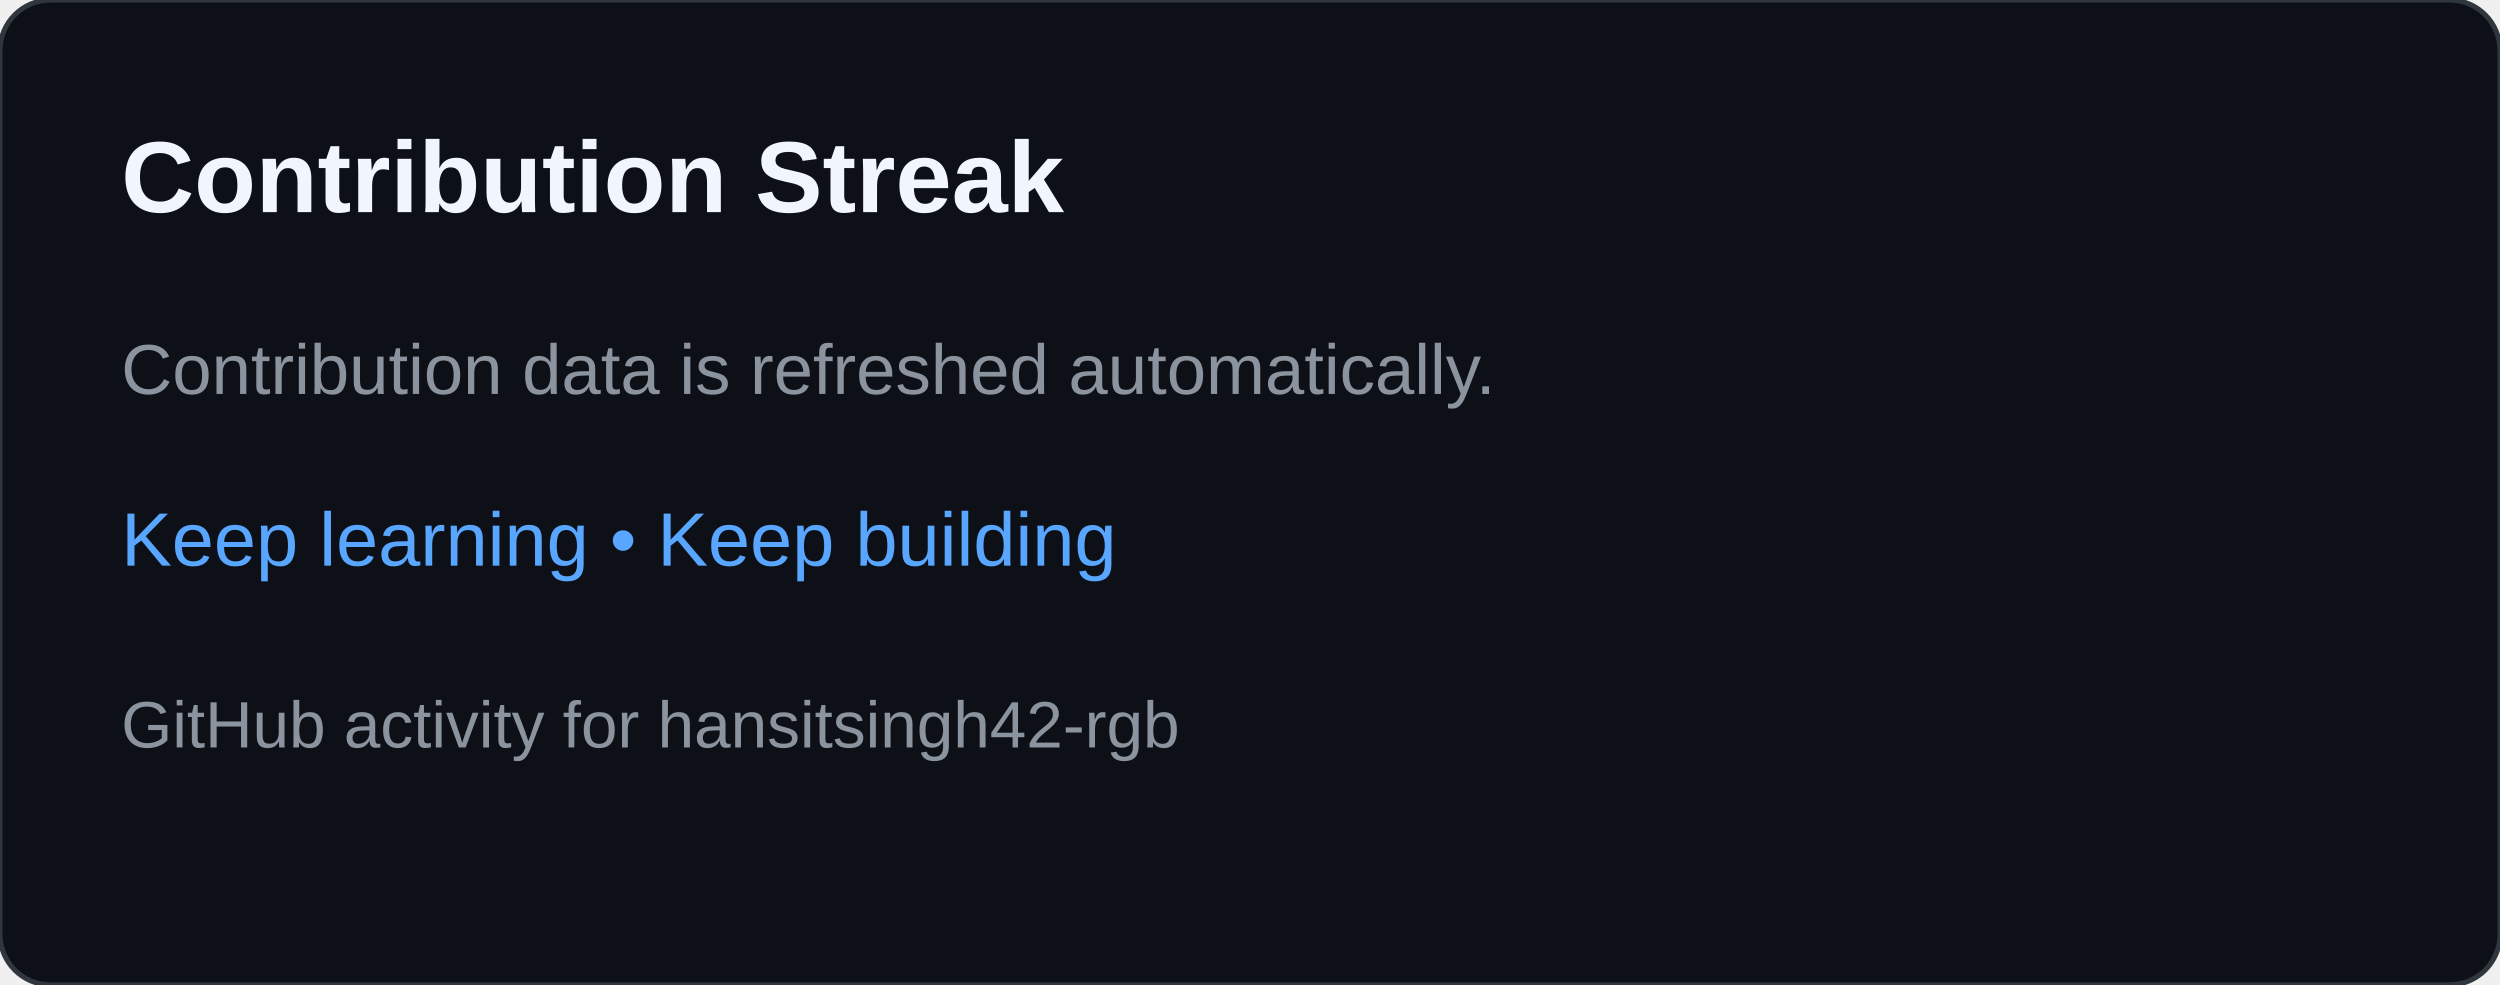
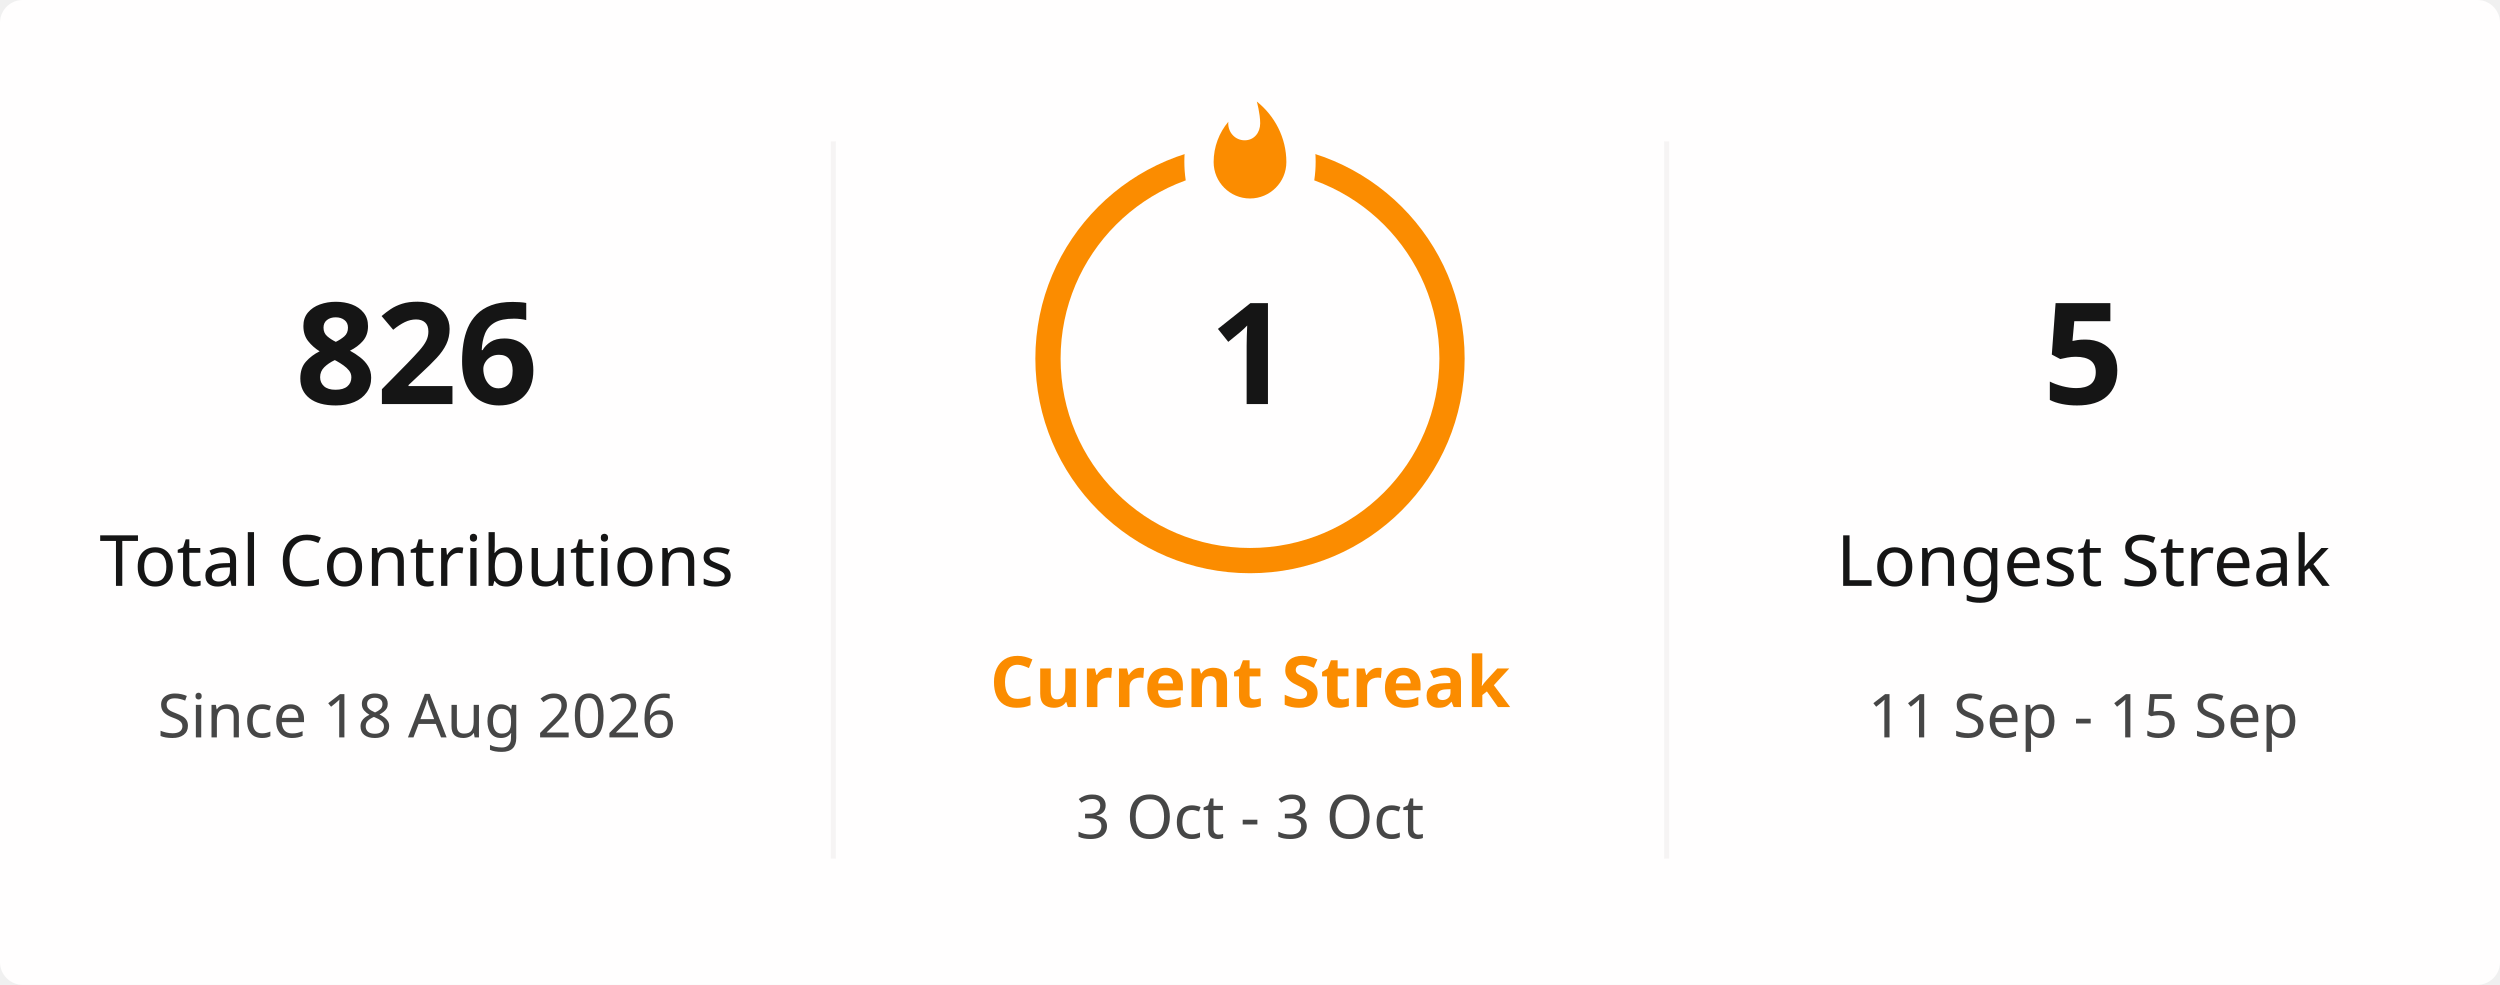
- <svg xmlns="http://www.w3.org/2000/svg" width="495" height="195" viewBox="0 0 495 195" role="img" aria-labelledby="title desc">
-   <rect width="495" height="195" rx="10" fill="#0d1117" stroke="#30363d" />
-   <text x="24" y="42" fill="#f0f6fc" font-family="Arial,sans-serif" font-size="20" font-weight="700">Contribution Streak</text>
-   <text x="24" y="78" fill="#8b949e" font-family="Arial,sans-serif" font-size="14">Contribution data is refreshed automatically.</text>
-   <text x="24" y="112" fill="#58a6ff" font-family="Arial,sans-serif" font-size="15">Keep learning • Keep building</text>
-   <text x="24" y="148" fill="#8b949e" font-family="Arial,sans-serif" font-size="13">GitHub activity for hansitsingh42-rgb</text>
+ <svg xmlns="http://www.w3.org/2000/svg" viewBox="0 0 495 195" width="495px" height="195px" role="img" aria-label="hansitsingh42-rgb's GitHub streak">
+   <defs>
+     <clipPath id="streak-card-clip">
+       <rect width="495" height="195" rx="4.5" />
+     </clipPath>
+     <mask id="streak-ring-mask">
+       <rect width="495" height="195" fill="white" />
+       <ellipse cx="247.5" cy="32" rx="13" ry="18" fill="black" />
+     </mask>
+   </defs>
+   <rect width="495" height="195" rx="4.5" fill="#FFFEFE" />
+   <g clip-path="url(#streak-card-clip)">
+     <line x1="165" y1="28" x2="165" y2="170" stroke="#E4E2E2" stroke-width="1" opacity="0.35" />
+     <line x1="330" y1="28" x2="330" y2="170" stroke="#E4E2E2" stroke-width="1" opacity="0.35" />
+     <g text-anchor="middle">
+       <text x="82.5" y="80" fill="#151515" font-family="Segoe UI, Ubuntu, sans-serif" font-size="28" font-weight="700">826</text>
+       <text x="82.5" y="116" fill="#151515" font-family="Segoe UI, Ubuntu, sans-serif" font-size="14" font-weight="400">Total Contributions</text>
+       <text x="82.5" y="146" fill="#464646" font-family="Segoe UI, Ubuntu, sans-serif" font-size="12" font-weight="400">Since 18 Aug 2026</text>
+     </g>
+     <g text-anchor="middle">
+       <circle cx="247.5" cy="71" r="40" fill="none" stroke="#FB8C00" stroke-width="5" mask="url(#streak-ring-mask)" />
+       <path d="M 1.5 0.67 C 1.5 0.67 2.24 3.32 2.24 5.47 C 2.24 7.53 0.89 9.2 -1.17 9.2 C -3.23 9.2 -4.79 7.53 -4.79 5.47 L -4.76 5.11 C -6.78 7.51 -8 10.62 -8 13.99 C -8 18.41 -4.42 22 0 22 C 4.42 22 8 18.41 8 13.99 C 8 8.6 5.41 3.79 1.5 0.67 Z" transform="translate(247.5 19.5) scale(0.9)" fill="#FB8C00" />
+       <text x="247.5" y="80" fill="#151515" font-family="Segoe UI, Ubuntu, sans-serif" font-size="28" font-weight="700">1</text>
+       <text x="247.5" y="140" fill="#FB8C00" font-family="Segoe UI, Ubuntu, sans-serif" font-size="14" font-weight="700">Current Streak</text>
+       <text x="247.5" y="166" fill="#464646" font-family="Segoe UI, Ubuntu, sans-serif" font-size="12" font-weight="400">3 Oct - 3 Oct</text>
+     </g>
+     <g text-anchor="middle">
+       <text x="412.5" y="80" fill="#151515" font-family="Segoe UI, Ubuntu, sans-serif" font-size="28" font-weight="700">5</text>
+       <text x="412.5" y="116" fill="#151515" font-family="Segoe UI, Ubuntu, sans-serif" font-size="14" font-weight="400">Longest Streak</text>
+       <text x="412.5" y="146" fill="#464646" font-family="Segoe UI, Ubuntu, sans-serif" font-size="12" font-weight="400">11 Sep - 15 Sep</text>
+     </g>
+   </g>
+   <rect x="0.5" y="0.5" width="494" height="194" rx="4" fill="none" stroke="transparent" />
</svg>
